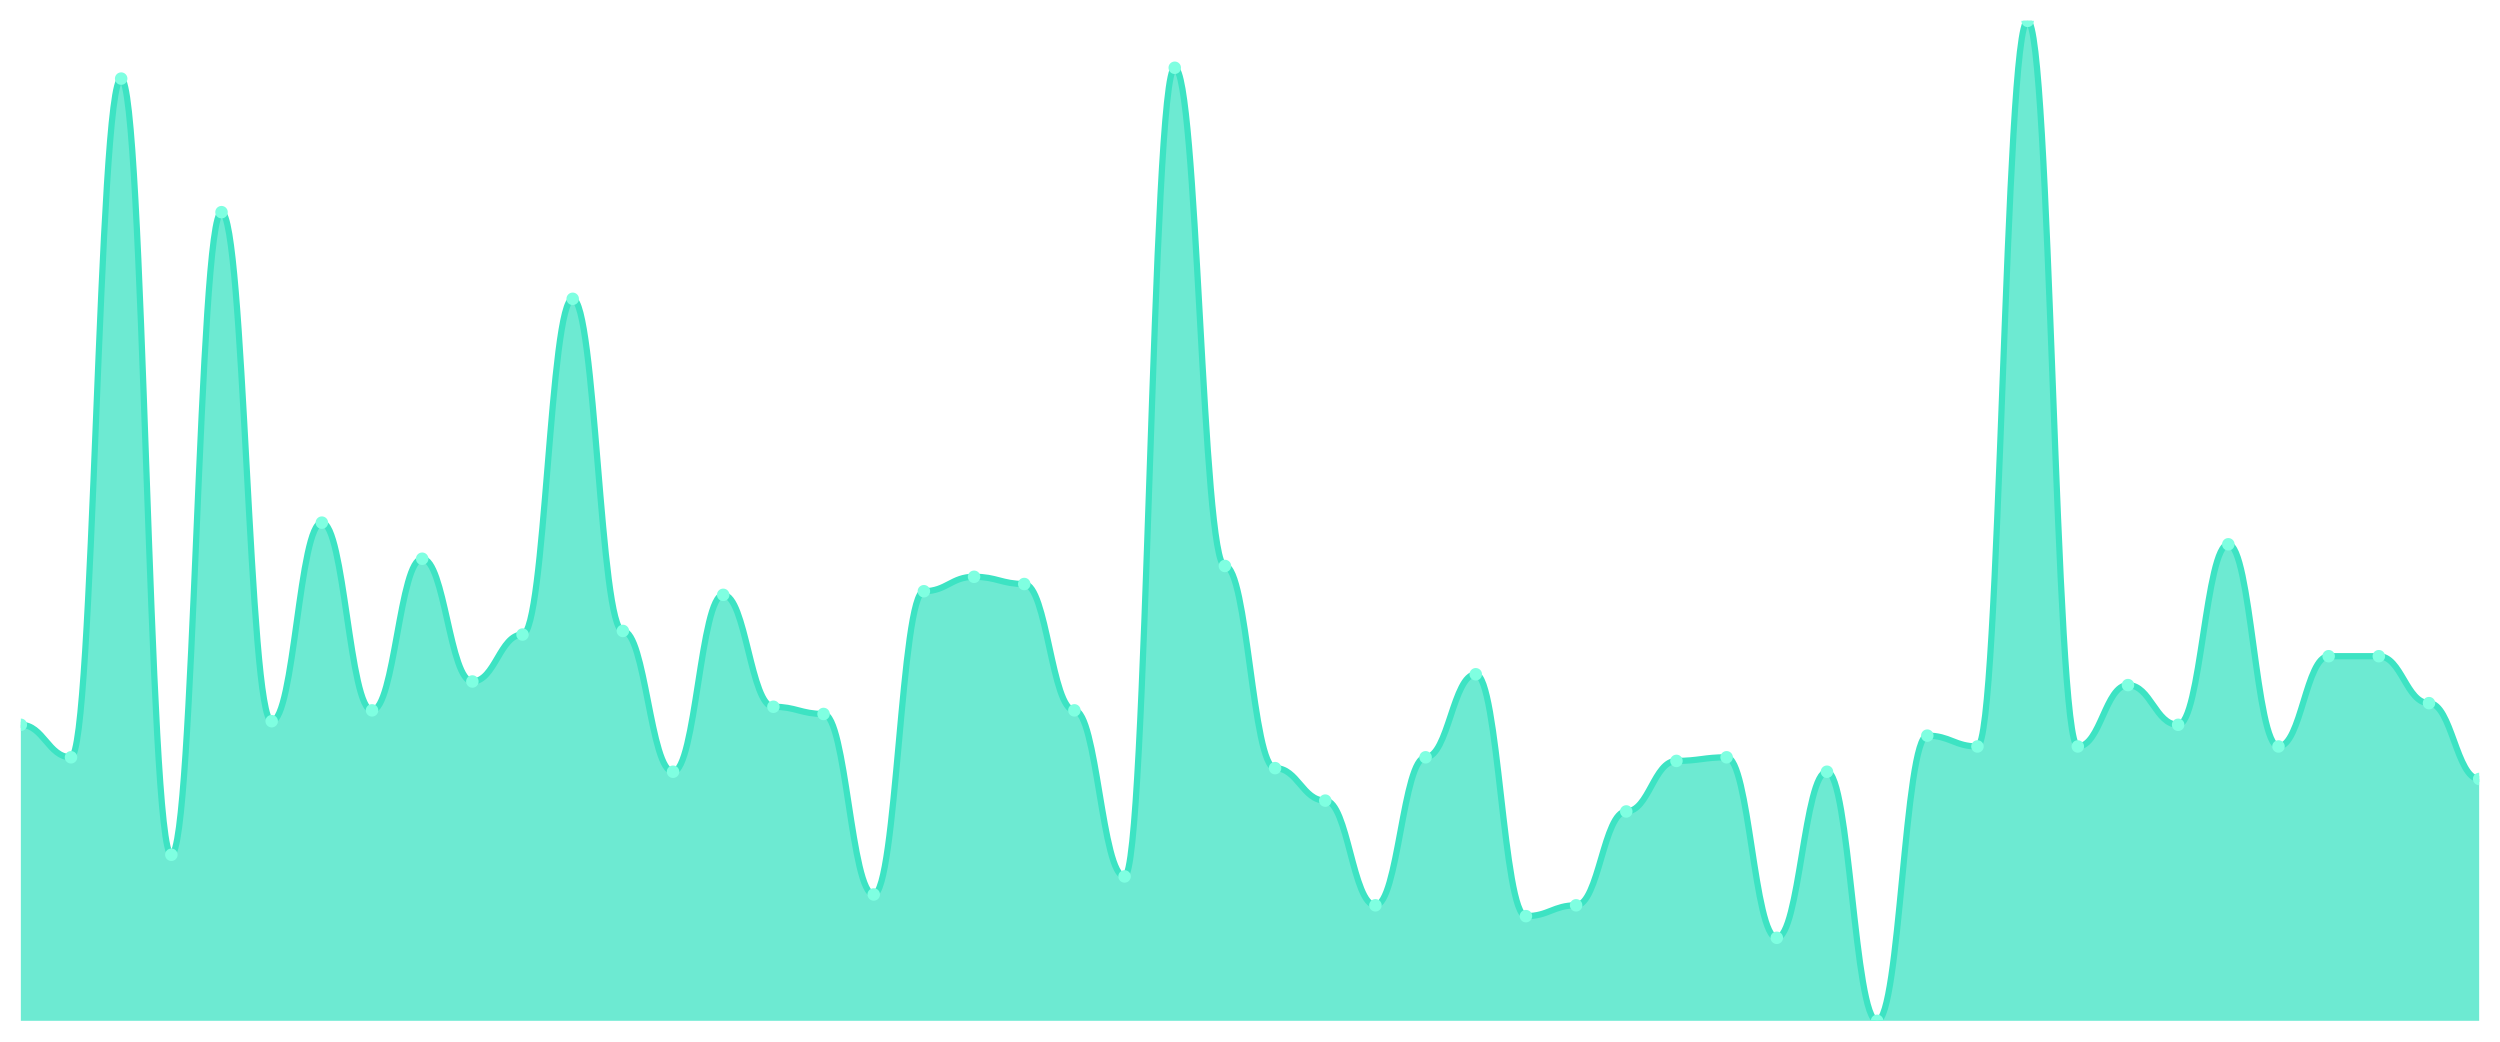
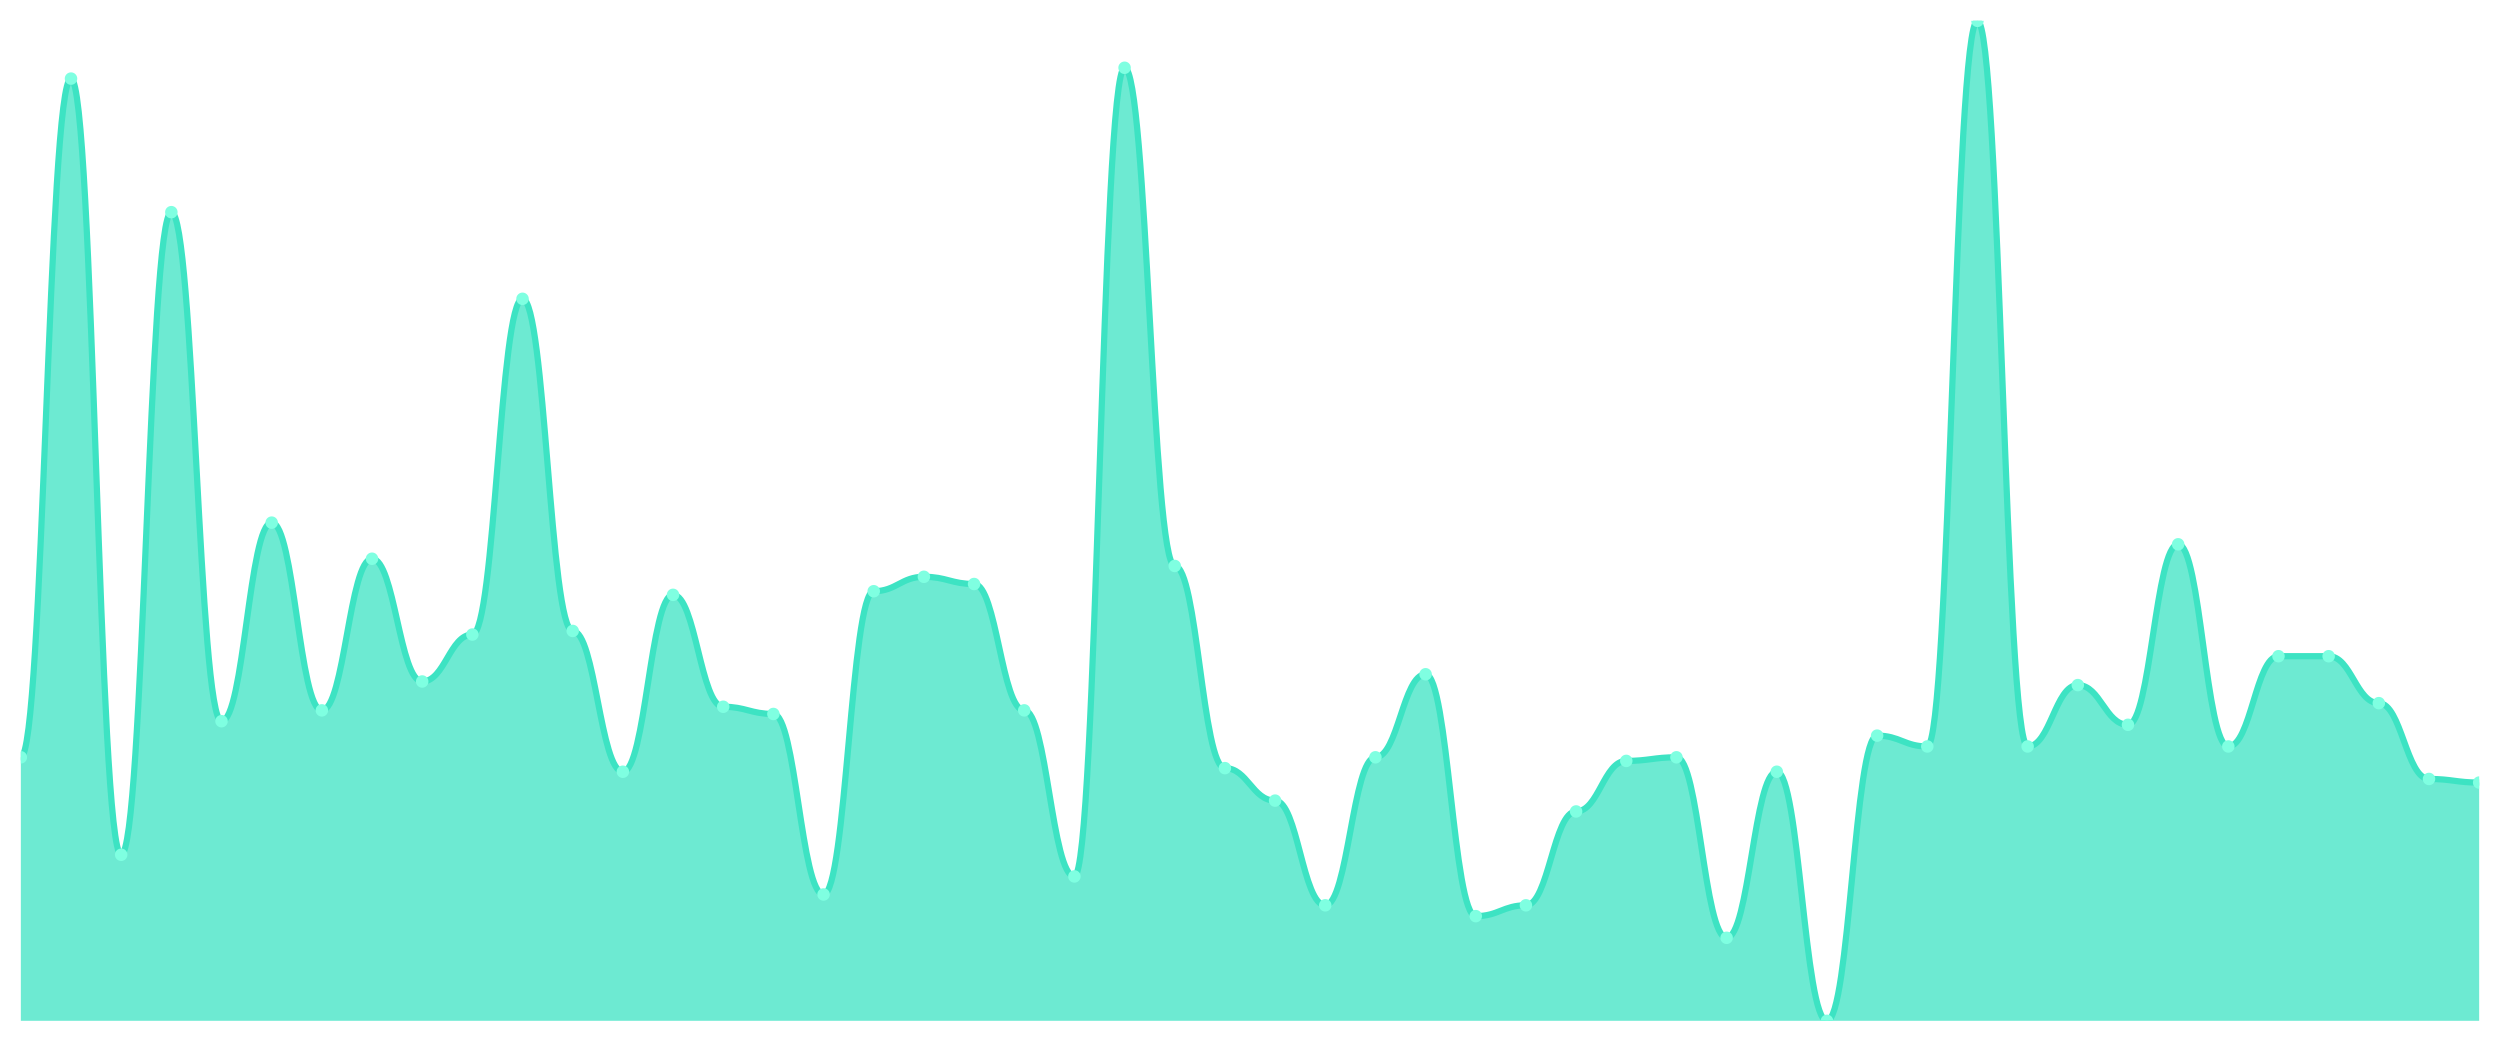
<svg xmlns="http://www.w3.org/2000/svg" viewBox="0 0 1200 500" width="1200" height="500">
  <defs>
    <clipPath id="c">
      <rect x="10" y="10" width="1180" height="480" />
    </clipPath>
  </defs>
  <rect width="1200" height="500" fill="none" />
  <g clip-path="url(#c)">
-     <path d="M 10,490 L 10,347.906 C 20.837,347.906 23.245,363.502 34.082,363.502 C 44.918,363.502 47.327,37.726 58.163,37.726 C 69,37.726 71.408,410.289 82.245,410.289 C 93.082,410.289 95.49,101.841 106.327,101.841 C 117.163,101.841 119.571,346.173 130.408,346.173 C 141.245,346.173 143.653,250.866 154.49,250.866 C 165.327,250.866 167.735,340.975 178.571,340.975 C 189.408,340.975 191.816,268.195 202.653,268.195 C 213.49,268.195 215.898,327.112 226.735,327.112 C 237.571,327.112 239.98,304.585 250.816,304.585 C 261.653,304.585 264.061,143.43 274.898,143.43 C 285.735,143.43 288.143,302.852 298.98,302.852 C 309.816,302.852 312.224,370.433 323.061,370.433 C 333.898,370.433 336.306,285.523 347.143,285.523 C 357.98,285.523 360.388,339.242 371.224,339.242 C 382.061,339.242 384.469,342.708 395.306,342.708 C 406.143,342.708 408.551,429.35 419.388,429.35 C 430.224,429.35 432.633,283.791 443.469,283.791 C 454.306,283.791 456.714,276.859 467.551,276.859 C 478.388,276.859 480.796,280.325 491.633,280.325 C 502.469,280.325 504.878,340.975 515.714,340.975 C 526.551,340.975 528.959,420.686 539.796,420.686 C 550.633,420.686 553.041,32.527 563.878,32.527 C 574.714,32.527 577.122,271.661 587.959,271.661 C 598.796,271.661 601.204,368.7 612.041,368.7 C 622.878,368.7 625.286,384.296 636.122,384.296 C 646.959,384.296 649.367,434.549 660.204,434.549 C 671.041,434.549 673.449,363.502 684.286,363.502 C 695.122,363.502 697.531,323.646 708.367,323.646 C 719.204,323.646 721.612,439.747 732.449,439.747 C 743.286,439.747 745.694,434.549 756.531,434.549 C 767.367,434.549 769.776,389.495 780.612,389.495 C 791.449,389.495 793.857,365.235 804.694,365.235 C 815.531,365.235 817.939,363.502 828.776,363.502 C 839.612,363.502 842.02,450.144 852.857,450.144 C 863.694,450.144 866.102,370.433 876.939,370.433 C 887.776,370.433 890.184,490 901.02,490 C 911.857,490 914.265,353.105 925.102,353.105 C 935.939,353.105 938.347,358.303 949.184,358.303 C 960.02,358.303 962.429,10 973.265,10 C 984.102,10 986.51,358.303 997.347,358.303 C 1008.184,358.303 1010.592,328.845 1021.429,328.845 C 1032.265,328.845 1034.673,347.906 1045.51,347.906 C 1056.347,347.906 1058.755,261.264 1069.592,261.264 C 1080.429,261.264 1082.837,358.303 1093.673,358.303 C 1104.51,358.303 1106.918,314.982 1117.755,314.982 C 1128.592,314.982 1131,314.982 1141.837,314.982 C 1152.673,314.982 1155.082,337.509 1165.918,337.509 C 1176.755,337.509 1179.163,373.899 1190,373.899 L 1190,490 Z" fill="rgba(61,227,195,0.75)" />
-     <path d="M 10,347.906 C 20.837,347.906 23.245,363.502 34.082,363.502 C 44.918,363.502 47.327,37.726 58.163,37.726 C 69,37.726 71.408,410.289 82.245,410.289 C 93.082,410.289 95.49,101.841 106.327,101.841 C 117.163,101.841 119.571,346.173 130.408,346.173 C 141.245,346.173 143.653,250.866 154.49,250.866 C 165.327,250.866 167.735,340.975 178.571,340.975 C 189.408,340.975 191.816,268.195 202.653,268.195 C 213.49,268.195 215.898,327.112 226.735,327.112 C 237.571,327.112 239.98,304.585 250.816,304.585 C 261.653,304.585 264.061,143.43 274.898,143.43 C 285.735,143.43 288.143,302.852 298.98,302.852 C 309.816,302.852 312.224,370.433 323.061,370.433 C 333.898,370.433 336.306,285.523 347.143,285.523 C 357.98,285.523 360.388,339.242 371.224,339.242 C 382.061,339.242 384.469,342.708 395.306,342.708 C 406.143,342.708 408.551,429.35 419.388,429.35 C 430.224,429.35 432.633,283.791 443.469,283.791 C 454.306,283.791 456.714,276.859 467.551,276.859 C 478.388,276.859 480.796,280.325 491.633,280.325 C 502.469,280.325 504.878,340.975 515.714,340.975 C 526.551,340.975 528.959,420.686 539.796,420.686 C 550.633,420.686 553.041,32.527 563.878,32.527 C 574.714,32.527 577.122,271.661 587.959,271.661 C 598.796,271.661 601.204,368.7 612.041,368.7 C 622.878,368.7 625.286,384.296 636.122,384.296 C 646.959,384.296 649.367,434.549 660.204,434.549 C 671.041,434.549 673.449,363.502 684.286,363.502 C 695.122,363.502 697.531,323.646 708.367,323.646 C 719.204,323.646 721.612,439.747 732.449,439.747 C 743.286,439.747 745.694,434.549 756.531,434.549 C 767.367,434.549 769.776,389.495 780.612,389.495 C 791.449,389.495 793.857,365.235 804.694,365.235 C 815.531,365.235 817.939,363.502 828.776,363.502 C 839.612,363.502 842.02,450.144 852.857,450.144 C 863.694,450.144 866.102,370.433 876.939,370.433 C 887.776,370.433 890.184,490 901.02,490 C 911.857,490 914.265,353.105 925.102,353.105 C 935.939,353.105 938.347,358.303 949.184,358.303 C 960.02,358.303 962.429,10 973.265,10 C 984.102,10 986.51,358.303 997.347,358.303 C 1008.184,358.303 1010.592,328.845 1021.429,328.845 C 1032.265,328.845 1034.673,347.906 1045.51,347.906 C 1056.347,347.906 1058.755,261.264 1069.592,261.264 C 1080.429,261.264 1082.837,358.303 1093.673,358.303 C 1104.51,358.303 1106.918,314.982 1117.755,314.982 C 1128.592,314.982 1131,314.982 1141.837,314.982 C 1152.673,314.982 1155.082,337.509 1165.918,337.509 C 1176.755,337.509 1179.163,373.899 1190,373.899" fill="none" stroke="#3de3c3" stroke-width="3" stroke-linecap="round" stroke-linejoin="round" />
-     <circle cx="10" cy="347.906" r="3" fill="#7fffe1" />
-     <circle cx="34.082" cy="363.502" r="3" fill="#7fffe1" />
-     <circle cx="58.163" cy="37.726" r="3" fill="#7fffe1" />
-     <circle cx="82.245" cy="410.289" r="3" fill="#7fffe1" />
-     <circle cx="106.327" cy="101.841" r="3" fill="#7fffe1" />
-     <circle cx="130.408" cy="346.173" r="3" fill="#7fffe1" />
-     <circle cx="154.49" cy="250.866" r="3" fill="#7fffe1" />
-     <circle cx="178.571" cy="340.975" r="3" fill="#7fffe1" />
-     <circle cx="202.653" cy="268.195" r="3" fill="#7fffe1" />
-     <circle cx="226.735" cy="327.112" r="3" fill="#7fffe1" />
-     <circle cx="250.816" cy="304.585" r="3" fill="#7fffe1" />
-     <circle cx="274.898" cy="143.43" r="3" fill="#7fffe1" />
-     <circle cx="298.98" cy="302.852" r="3" fill="#7fffe1" />
-     <circle cx="323.061" cy="370.433" r="3" fill="#7fffe1" />
-     <circle cx="347.143" cy="285.523" r="3" fill="#7fffe1" />
-     <circle cx="371.224" cy="339.242" r="3" fill="#7fffe1" />
-     <circle cx="395.306" cy="342.708" r="3" fill="#7fffe1" />
-     <circle cx="419.388" cy="429.35" r="3" fill="#7fffe1" />
-     <circle cx="443.469" cy="283.791" r="3" fill="#7fffe1" />
-     <circle cx="467.551" cy="276.859" r="3" fill="#7fffe1" />
-     <circle cx="491.633" cy="280.325" r="3" fill="#7fffe1" />
-     <circle cx="515.714" cy="340.975" r="3" fill="#7fffe1" />
-     <circle cx="539.796" cy="420.686" r="3" fill="#7fffe1" />
-     <circle cx="563.878" cy="32.527" r="3" fill="#7fffe1" />
-     <circle cx="587.959" cy="271.661" r="3" fill="#7fffe1" />
-     <circle cx="612.041" cy="368.7" r="3" fill="#7fffe1" />
-     <circle cx="636.122" cy="384.296" r="3" fill="#7fffe1" />
-     <circle cx="660.204" cy="434.549" r="3" fill="#7fffe1" />
-     <circle cx="684.286" cy="363.502" r="3" fill="#7fffe1" />
-     <circle cx="708.367" cy="323.646" r="3" fill="#7fffe1" />
-     <circle cx="732.449" cy="439.747" r="3" fill="#7fffe1" />
-     <circle cx="756.531" cy="434.549" r="3" fill="#7fffe1" />
-     <circle cx="780.612" cy="389.495" r="3" fill="#7fffe1" />
-     <circle cx="804.694" cy="365.235" r="3" fill="#7fffe1" />
-     <circle cx="828.776" cy="363.502" r="3" fill="#7fffe1" />
-     <circle cx="852.857" cy="450.144" r="3" fill="#7fffe1" />
-     <circle cx="876.939" cy="370.433" r="3" fill="#7fffe1" />
-     <circle cx="901.02" cy="490" r="3" fill="#7fffe1" />
-     <circle cx="925.102" cy="353.105" r="3" fill="#7fffe1" />
-     <circle cx="949.184" cy="358.303" r="3" fill="#7fffe1" />
-     <circle cx="973.265" cy="10" r="3" fill="#7fffe1" />
-     <circle cx="997.347" cy="358.303" r="3" fill="#7fffe1" />
-     <circle cx="1021.429" cy="328.845" r="3" fill="#7fffe1" />
-     <circle cx="1045.51" cy="347.906" r="3" fill="#7fffe1" />
-     <circle cx="1069.592" cy="261.264" r="3" fill="#7fffe1" />
-     <circle cx="1093.673" cy="358.303" r="3" fill="#7fffe1" />
+     <path d="M 10,490 L 10,363.502 C 20.837,363.502 23.245,37.726 34.082,37.726 C 44.918,37.726 47.327,410.289 58.163,410.289 C 69,410.289 71.408,101.841 82.245,101.841 C 93.082,101.841 95.49,346.173 106.327,346.173 C 117.163,346.173 119.571,250.866 130.408,250.866 C 141.245,250.866 143.653,340.975 154.49,340.975 C 165.327,340.975 167.735,268.195 178.571,268.195 C 189.408,268.195 191.816,327.112 202.653,327.112 C 213.49,327.112 215.898,304.585 226.735,304.585 C 237.571,304.585 239.98,143.43 250.816,143.43 C 261.653,143.43 264.061,302.852 274.898,302.852 C 285.735,302.852 288.143,370.433 298.98,370.433 C 309.816,370.433 312.224,285.523 323.061,285.523 C 333.898,285.523 336.306,339.242 347.143,339.242 C 357.98,339.242 360.388,342.708 371.224,342.708 C 382.061,342.708 384.469,429.35 395.306,429.35 C 406.143,429.35 408.551,283.791 419.388,283.791 C 430.224,283.791 432.633,276.859 443.469,276.859 C 454.306,276.859 456.714,280.325 467.551,280.325 C 478.388,280.325 480.796,340.975 491.633,340.975 C 502.469,340.975 504.878,420.686 515.714,420.686 C 526.551,420.686 528.959,32.527 539.796,32.527 C 550.633,32.527 553.041,271.661 563.878,271.661 C 574.714,271.661 577.122,368.7 587.959,368.7 C 598.796,368.7 601.204,384.296 612.041,384.296 C 622.878,384.296 625.286,434.549 636.122,434.549 C 646.959,434.549 649.367,363.502 660.204,363.502 C 671.041,363.502 673.449,323.646 684.286,323.646 C 695.122,323.646 697.531,439.747 708.367,439.747 C 719.204,439.747 721.612,434.549 732.449,434.549 C 743.286,434.549 745.694,389.495 756.531,389.495 C 767.367,389.495 769.776,365.235 780.612,365.235 C 791.449,365.235 793.857,363.502 804.694,363.502 C 815.531,363.502 817.939,450.144 828.776,450.144 C 839.612,450.144 842.02,370.433 852.857,370.433 C 863.694,370.433 866.102,490 876.939,490 C 887.776,490 890.184,353.105 901.02,353.105 C 911.857,353.105 914.265,358.303 925.102,358.303 C 935.939,358.303 938.347,10 949.184,10 C 960.02,10 962.429,358.303 973.265,358.303 C 984.102,358.303 986.51,328.845 997.347,328.845 C 1008.184,328.845 1010.592,347.906 1021.429,347.906 C 1032.265,347.906 1034.673,261.264 1045.51,261.264 C 1056.347,261.264 1058.755,358.303 1069.592,358.303 C 1080.429,358.303 1082.837,314.982 1093.673,314.982 C 1104.51,314.982 1106.918,314.982 1117.755,314.982 C 1128.592,314.982 1131,337.509 1141.837,337.509 C 1152.673,337.509 1155.082,373.899 1165.918,373.899 C 1176.755,373.899 1179.163,375.632 1190,375.632 L 1190,490 Z" fill="rgba(61,227,195,0.75)" />
+     <path d="M 10,363.502 C 20.837,363.502 23.245,37.726 34.082,37.726 C 44.918,37.726 47.327,410.289 58.163,410.289 C 69,410.289 71.408,101.841 82.245,101.841 C 93.082,101.841 95.49,346.173 106.327,346.173 C 117.163,346.173 119.571,250.866 130.408,250.866 C 141.245,250.866 143.653,340.975 154.49,340.975 C 165.327,340.975 167.735,268.195 178.571,268.195 C 189.408,268.195 191.816,327.112 202.653,327.112 C 213.49,327.112 215.898,304.585 226.735,304.585 C 237.571,304.585 239.98,143.43 250.816,143.43 C 261.653,143.43 264.061,302.852 274.898,302.852 C 285.735,302.852 288.143,370.433 298.98,370.433 C 309.816,370.433 312.224,285.523 323.061,285.523 C 333.898,285.523 336.306,339.242 347.143,339.242 C 357.98,339.242 360.388,342.708 371.224,342.708 C 382.061,342.708 384.469,429.35 395.306,429.35 C 406.143,429.35 408.551,283.791 419.388,283.791 C 430.224,283.791 432.633,276.859 443.469,276.859 C 454.306,276.859 456.714,280.325 467.551,280.325 C 478.388,280.325 480.796,340.975 491.633,340.975 C 502.469,340.975 504.878,420.686 515.714,420.686 C 526.551,420.686 528.959,32.527 539.796,32.527 C 550.633,32.527 553.041,271.661 563.878,271.661 C 574.714,271.661 577.122,368.7 587.959,368.7 C 598.796,368.7 601.204,384.296 612.041,384.296 C 622.878,384.296 625.286,434.549 636.122,434.549 C 646.959,434.549 649.367,363.502 660.204,363.502 C 671.041,363.502 673.449,323.646 684.286,323.646 C 695.122,323.646 697.531,439.747 708.367,439.747 C 719.204,439.747 721.612,434.549 732.449,434.549 C 743.286,434.549 745.694,389.495 756.531,389.495 C 767.367,389.495 769.776,365.235 780.612,365.235 C 791.449,365.235 793.857,363.502 804.694,363.502 C 815.531,363.502 817.939,450.144 828.776,450.144 C 839.612,450.144 842.02,370.433 852.857,370.433 C 863.694,370.433 866.102,490 876.939,490 C 887.776,490 890.184,353.105 901.02,353.105 C 911.857,353.105 914.265,358.303 925.102,358.303 C 935.939,358.303 938.347,10 949.184,10 C 960.02,10 962.429,358.303 973.265,358.303 C 984.102,358.303 986.51,328.845 997.347,328.845 C 1008.184,328.845 1010.592,347.906 1021.429,347.906 C 1032.265,347.906 1034.673,261.264 1045.51,261.264 C 1056.347,261.264 1058.755,358.303 1069.592,358.303 C 1080.429,358.303 1082.837,314.982 1093.673,314.982 C 1104.51,314.982 1106.918,314.982 1117.755,314.982 C 1128.592,314.982 1131,337.509 1141.837,337.509 C 1152.673,337.509 1155.082,373.899 1165.918,373.899 C 1176.755,373.899 1179.163,375.632 1190,375.632" fill="none" stroke="#3de3c3" stroke-width="3" stroke-linecap="round" stroke-linejoin="round" />
+     <circle cx="10" cy="363.502" r="3" fill="#7fffe1" />
+     <circle cx="34.082" cy="37.726" r="3" fill="#7fffe1" />
+     <circle cx="58.163" cy="410.289" r="3" fill="#7fffe1" />
+     <circle cx="82.245" cy="101.841" r="3" fill="#7fffe1" />
+     <circle cx="106.327" cy="346.173" r="3" fill="#7fffe1" />
+     <circle cx="130.408" cy="250.866" r="3" fill="#7fffe1" />
+     <circle cx="154.49" cy="340.975" r="3" fill="#7fffe1" />
+     <circle cx="178.571" cy="268.195" r="3" fill="#7fffe1" />
+     <circle cx="202.653" cy="327.112" r="3" fill="#7fffe1" />
+     <circle cx="226.735" cy="304.585" r="3" fill="#7fffe1" />
+     <circle cx="250.816" cy="143.43" r="3" fill="#7fffe1" />
+     <circle cx="274.898" cy="302.852" r="3" fill="#7fffe1" />
+     <circle cx="298.98" cy="370.433" r="3" fill="#7fffe1" />
+     <circle cx="323.061" cy="285.523" r="3" fill="#7fffe1" />
+     <circle cx="347.143" cy="339.242" r="3" fill="#7fffe1" />
+     <circle cx="371.224" cy="342.708" r="3" fill="#7fffe1" />
+     <circle cx="395.306" cy="429.35" r="3" fill="#7fffe1" />
+     <circle cx="419.388" cy="283.791" r="3" fill="#7fffe1" />
+     <circle cx="443.469" cy="276.859" r="3" fill="#7fffe1" />
+     <circle cx="467.551" cy="280.325" r="3" fill="#7fffe1" />
+     <circle cx="491.633" cy="340.975" r="3" fill="#7fffe1" />
+     <circle cx="515.714" cy="420.686" r="3" fill="#7fffe1" />
+     <circle cx="539.796" cy="32.527" r="3" fill="#7fffe1" />
+     <circle cx="563.878" cy="271.661" r="3" fill="#7fffe1" />
+     <circle cx="587.959" cy="368.7" r="3" fill="#7fffe1" />
+     <circle cx="612.041" cy="384.296" r="3" fill="#7fffe1" />
+     <circle cx="636.122" cy="434.549" r="3" fill="#7fffe1" />
+     <circle cx="660.204" cy="363.502" r="3" fill="#7fffe1" />
+     <circle cx="684.286" cy="323.646" r="3" fill="#7fffe1" />
+     <circle cx="708.367" cy="439.747" r="3" fill="#7fffe1" />
+     <circle cx="732.449" cy="434.549" r="3" fill="#7fffe1" />
+     <circle cx="756.531" cy="389.495" r="3" fill="#7fffe1" />
+     <circle cx="780.612" cy="365.235" r="3" fill="#7fffe1" />
+     <circle cx="804.694" cy="363.502" r="3" fill="#7fffe1" />
+     <circle cx="828.776" cy="450.144" r="3" fill="#7fffe1" />
+     <circle cx="852.857" cy="370.433" r="3" fill="#7fffe1" />
+     <circle cx="876.939" cy="490" r="3" fill="#7fffe1" />
+     <circle cx="901.02" cy="353.105" r="3" fill="#7fffe1" />
+     <circle cx="925.102" cy="358.303" r="3" fill="#7fffe1" />
+     <circle cx="949.184" cy="10" r="3" fill="#7fffe1" />
+     <circle cx="973.265" cy="358.303" r="3" fill="#7fffe1" />
+     <circle cx="997.347" cy="328.845" r="3" fill="#7fffe1" />
+     <circle cx="1021.429" cy="347.906" r="3" fill="#7fffe1" />
+     <circle cx="1045.51" cy="261.264" r="3" fill="#7fffe1" />
+     <circle cx="1069.592" cy="358.303" r="3" fill="#7fffe1" />
+     <circle cx="1093.673" cy="314.982" r="3" fill="#7fffe1" />
    <circle cx="1117.755" cy="314.982" r="3" fill="#7fffe1" />
-     <circle cx="1141.837" cy="314.982" r="3" fill="#7fffe1" />
-     <circle cx="1165.918" cy="337.509" r="3" fill="#7fffe1" />
-     <circle cx="1190" cy="373.899" r="3" fill="#7fffe1" />
+     <circle cx="1141.837" cy="337.509" r="3" fill="#7fffe1" />
+     <circle cx="1165.918" cy="373.899" r="3" fill="#7fffe1" />
+     <circle cx="1190" cy="375.632" r="3" fill="#7fffe1" />
  </g>
</svg>
